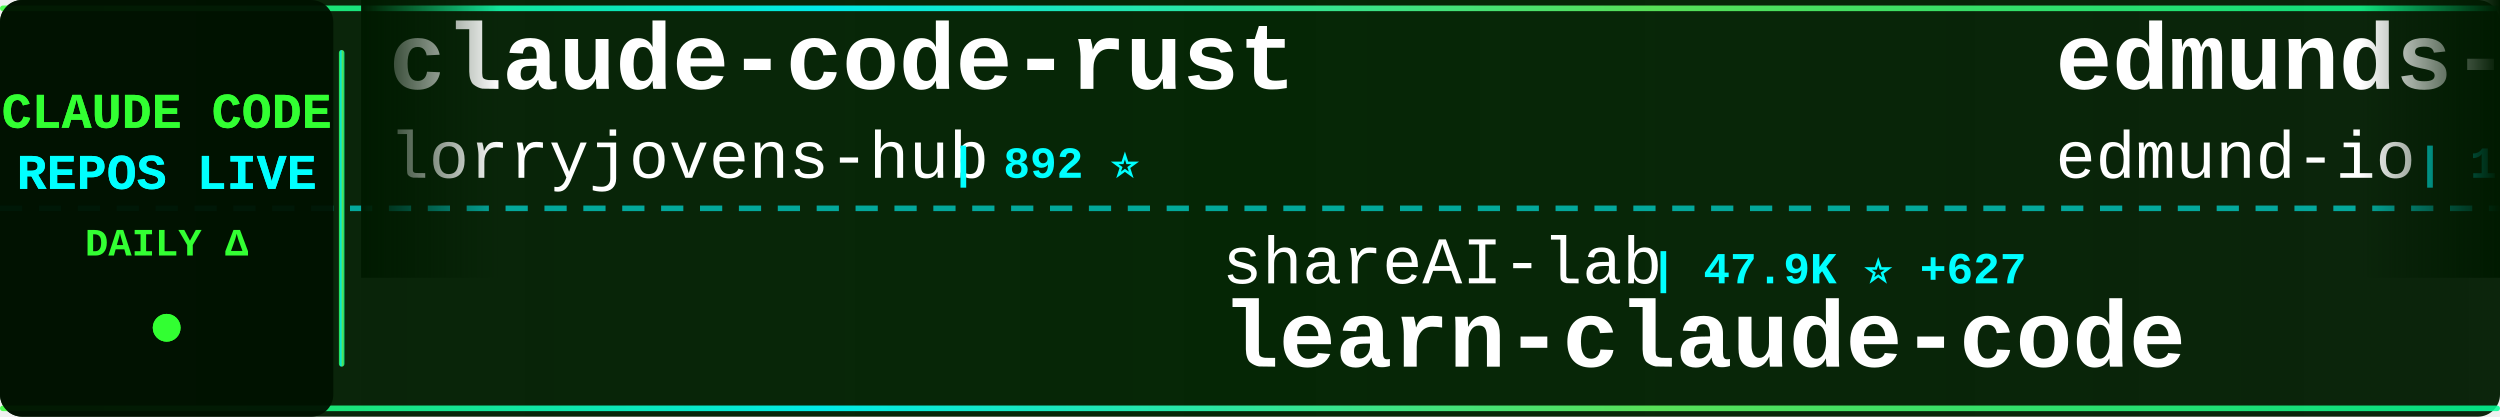
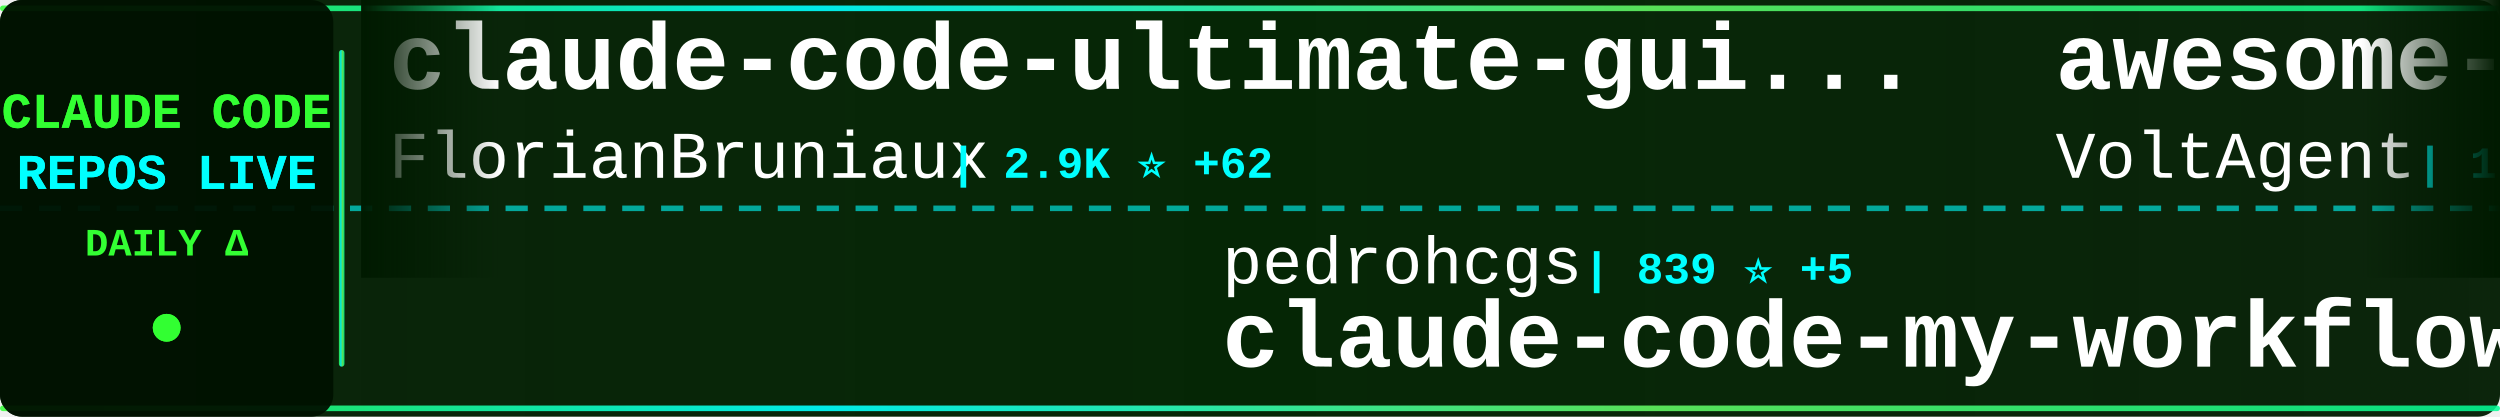
<svg xmlns="http://www.w3.org/2000/svg" width="900" height="150">
  <defs>
    <linearGradient id="tickerBg" x1="0%" y1="0%" x2="100%" y2="0%">
      <stop offset="0%" style="stop-color:#001a00;stop-opacity:0.95" />
      <stop offset="50%" style="stop-color:#002200;stop-opacity:0.98" />
      <stop offset="100%" style="stop-color:#001a00;stop-opacity:0.95" />
    </linearGradient>
    <linearGradient id="borderGrad" x1="0%" y1="0%" x2="100%" y2="0%">
      <stop offset="0%" style="stop-color:#33ff33;stop-opacity:0.85">
        <animate attributeName="stop-opacity" values="0.85;1;0.85" dur="2s" repeatCount="indefinite" />
      </stop>
      <stop offset="33%" style="stop-color:#00ffff;stop-opacity:0.9">
        <animate attributeName="stop-opacity" values="0.9;1;0.9" dur="2.2s" repeatCount="indefinite" />
      </stop>
      <stop offset="66%" style="stop-color:#66ff66;stop-opacity:0.85">
        <animate attributeName="stop-opacity" values="0.85;1;0.85" dur="1.8s" repeatCount="indefinite" />
      </stop>
      <stop offset="100%" style="stop-color:#00ff99;stop-opacity:0.85">
        <animate attributeName="stop-opacity" values="0.85;1;0.85" dur="2s" repeatCount="indefinite" />
      </stop>
    </linearGradient>
    <filter id="textGlow">
      <feGaussianBlur stdDeviation="0.1" result="coloredBlur" />
      <feMerge>
        <feMergeNode in="coloredBlur" />
        <feMergeNode in="SourceGraphic" />
      </feMerge>
    </filter>
    <filter id="metricGlow">
      <feGaussianBlur stdDeviation="0.2" result="coloredBlur" />
      <feMerge>
        <feMergeNode in="coloredBlur" />
        <feMergeNode in="SourceGraphic" />
      </feMerge>
    </filter>
    <linearGradient id="leftFade" x1="0%" y1="0%" x2="100%" y2="0%">
      <stop offset="0%" style="stop-color:#001a00;stop-opacity:1" />
      <stop offset="100%" style="stop-color:#001a00;stop-opacity:0" />
    </linearGradient>
    <linearGradient id="rightFade" x1="0%" y1="0%" x2="100%" y2="0%">
      <stop offset="0%" style="stop-color:#001a00;stop-opacity:0" />
      <stop offset="100%" style="stop-color:#001a00;stop-opacity:1" />
    </linearGradient>
  </defs>
  <rect width="900" height="150" fill="url(#tickerBg)" rx="8" />
  <rect x="0" y="2" width="900" height="2" fill="url(#borderGrad)" rx="1" />
  <rect x="0" y="146" width="900" height="2" fill="url(#borderGrad)" rx="1" />
  <line x1="0" y1="75" x2="900" y2="75" stroke="#00ffff" stroke-width="2" stroke-dasharray="8 6" opacity="0.6" />
  <rect x="0" y="0" width="120" height="150" fill="#001100" opacity="0.95" rx="8" />
  <text x="60" y="46" font-family="'Courier New', monospace" font-size="18" font-weight="bold" fill="#33ff33" text-anchor="middle" filter="url(#textGlow)">
    CLAUDE CODE
  </text>
  <text x="60" y="68" font-family="'Courier New', monospace" font-size="18" font-weight="bold" fill="#00ffff" text-anchor="middle" filter="url(#textGlow)">
    REPOS LIVE
  </text>
  <text x="60" y="92" font-family="'Courier New', monospace" font-size="14" font-weight="bold" fill="#33ff33" text-anchor="middle">
    DAILY Δ
  </text>
  <circle cx="60" cy="118" r="5" fill="#33ff33" filter="url(#metricGlow)">
    <animate attributeName="r" values="4;6;4" dur="1.5s" repeatCount="indefinite" />
    <animate attributeName="opacity" values="0.6;1;0.6" dur="1.5s" repeatCount="indefinite" />
  </circle>
  <rect x="122" y="18" width="2" height="114" fill="url(#borderGrad)" rx="1" />
  <clipPath id="tickerClip">
    <rect x="130" y="0" width="770" height="150" />
  </clipPath>
  <g clip-path="url(#tickerClip)">
    <g id="tickerItems">
      <animateTransform attributeName="transform" attributeType="XML" type="translate" from="0 0" to="-3000 0" dur="54s" repeatCount="indefinite" />
      <g transform="translate(0, 0)">
-         <text x="140" y="32" font-family="'Courier New', monospace" font-size="34" font-weight="bold" fill="#ffffff">claude-code-rust</text>
-         <text x="140" y="64" font-family="'Courier New', monospace" font-size="24" font-weight="normal" fill="#ffffff" opacity="1.0">lorryjovens-hub</text>
-         <text x="342" y="64" font-family="'Courier New', monospace" font-size="16" font-weight="bold" fill="#00ffff"> | 892 ⭐</text>
+         <text x="140" y="32" font-family="'Courier New', monospace" font-size="34" font-weight="bold" fill="#ffffff">claude-code-ultimate-gui...</text>
+         <text x="140" y="64" font-family="'Courier New', monospace" font-size="24" font-weight="normal" fill="#ffffff" opacity="1.0">FlorianBruniaux</text>
+         <text x="342" y="64" font-family="'Courier New', monospace" font-size="16" font-weight="bold" fill="#00ffff"> | 2.9K ⭐ +62</text>
      </g>
      <g transform="translate(300, 0)">
-         <text x="140" y="102" font-family="'Courier New', monospace" font-size="24" font-weight="normal" fill="#ffffff" opacity="1.0">shareAI-lab</text>
-         <text x="294" y="102" font-family="'Courier New', monospace" font-size="16" font-weight="bold" fill="#00ffff"> | 47.9K ⭐ +627</text>
-         <text x="140" y="132" font-family="'Courier New', monospace" font-size="34" font-weight="bold" fill="#ffffff">learn-claude-code</text>
+         <text x="140" y="102" font-family="'Courier New', monospace" font-size="24" font-weight="normal" fill="#ffffff" opacity="1.0">pedrohcgs</text>
+         <text x="270" y="102" font-family="'Courier New', monospace" font-size="16" font-weight="bold" fill="#00ffff"> | 839 ⭐ +5</text>
+         <text x="140" y="132" font-family="'Courier New', monospace" font-size="34" font-weight="bold" fill="#ffffff">claude-code-my-workflow</text>
      </g>
      <g transform="translate(600, 0)">
-         <text x="140" y="32" font-family="'Courier New', monospace" font-size="34" font-weight="bold" fill="#ffffff">edmunds-claude-code</text>
-         <text x="140" y="64" font-family="'Courier New', monospace" font-size="24" font-weight="normal" fill="#ffffff" opacity="1.0">edmund-io</text>
-         <text x="270" y="64" font-family="'Courier New', monospace" font-size="16" font-weight="bold" fill="#00ffff"> | 1.4K ⭐ +1</text>
+         <text x="140" y="32" font-family="'Courier New', monospace" font-size="34" font-weight="bold" fill="#ffffff">awesome-claude-code-suba...</text>
+         <text x="140" y="64" font-family="'Courier New', monospace" font-size="24" font-weight="normal" fill="#ffffff" opacity="1.0">VoltAgent</text>
+         <text x="270" y="64" font-family="'Courier New', monospace" font-size="16" font-weight="bold" fill="#00ffff"> | 16.2K ⭐ +78</text>
      </g>
      <g transform="translate(900, 0)">
-         <text x="140" y="102" font-family="'Courier New', monospace" font-size="24" font-weight="normal" fill="#ffffff" opacity="1.0">Cranot</text>
-         <text x="234" y="102" font-family="'Courier New', monospace" font-size="16" font-weight="bold" fill="#00ffff"> | 2.6K ⭐ +5</text>
-         <text x="140" y="132" font-family="'Courier New', monospace" font-size="34" font-weight="bold" fill="#ffffff">claude-code-guide</text>
+         <text x="140" y="102" font-family="'Courier New', monospace" font-size="24" font-weight="normal" fill="#ffffff" opacity="1.0">affaan-m</text>
+         <text x="258" y="102" font-family="'Courier New', monospace" font-size="16" font-weight="bold" fill="#00ffff"> | 137.9K ⭐ +1.8K</text>
+         <text x="140" y="132" font-family="'Courier New', monospace" font-size="34" font-weight="bold" fill="#ffffff">everything-claude-code</text>
      </g>
      <g transform="translate(1200, 0)">
-         <text x="140" y="32" font-family="'Courier New', monospace" font-size="34" font-weight="bold" fill="#ffffff">claude-code</text>
-         <text x="140" y="64" font-family="'Courier New', monospace" font-size="24" font-weight="normal" fill="#ffffff" opacity="1.0">jarmuine</text>
-         <text x="258" y="64" font-family="'Courier New', monospace" font-size="16" font-weight="bold" fill="#00ffff"> | 1.8K ⭐ +100</text>
+         <text x="140" y="32" font-family="'Courier New', monospace" font-size="34" font-weight="bold" fill="#ffffff">Auto-claude-code-researc...</text>
+         <text x="140" y="64" font-family="'Courier New', monospace" font-size="24" font-weight="normal" fill="#ffffff" opacity="1.0">wanshuiyin</text>
+         <text x="282" y="64" font-family="'Courier New', monospace" font-size="16" font-weight="bold" fill="#00ffff"> | 5.5K ⭐ +62</text>
      </g>
      <g transform="translate(1500, 0)">
-         <text x="140" y="102" font-family="'Courier New', monospace" font-size="24" font-weight="normal" fill="#ffffff" opacity="1.0">anthropics</text>
-         <text x="282" y="102" font-family="'Courier New', monospace" font-size="16" font-weight="bold" fill="#00ffff"> | 15.9K ⭐ +110</text>
-         <text x="140" y="132" font-family="'Courier New', monospace" font-size="34" font-weight="bold" fill="#ffffff">claude-plugins-official</text>
+         <text x="140" y="102" font-family="'Courier New', monospace" font-size="24" font-weight="normal" fill="#ffffff" opacity="1.0">router-for-me</text>
+         <text x="318" y="102" font-family="'Courier New', monospace" font-size="16" font-weight="bold" fill="#00ffff"> | 23.0K ⭐ +306</text>
+         <text x="140" y="132" font-family="'Courier New', monospace" font-size="34" font-weight="bold" fill="#ffffff">CLIProxyAPI</text>
      </g>
      <g transform="translate(1800, 0)">
-         <text x="140" y="32" font-family="'Courier New', monospace" font-size="34" font-weight="bold" fill="#ffffff">Claude-Code-x-OpenClaw-G...</text>
-         <text x="140" y="64" font-family="'Courier New', monospace" font-size="24" font-weight="normal" fill="#ffffff" opacity="1.0">KimYx0207</text>
-         <text x="270" y="64" font-family="'Courier New', monospace" font-size="16" font-weight="bold" fill="#00ffff"> | 2.9K ⭐ +69</text>
+         <text x="140" y="32" font-family="'Courier New', monospace" font-size="34" font-weight="bold" fill="#ffffff">collection-claude-code-s...</text>
+         <text x="140" y="64" font-family="'Courier New', monospace" font-size="24" font-weight="normal" fill="#ffffff" opacity="1.0">chauncygu</text>
+         <text x="270" y="64" font-family="'Courier New', monospace" font-size="16" font-weight="bold" fill="#00ffff"> | 1.5K ⭐ +149</text>
      </g>
      <g transform="translate(2100, 0)">
-         <text x="140" y="102" font-family="'Courier New', monospace" font-size="24" font-weight="normal" fill="#ffffff" opacity="1.0">pengchengneo</text>
-         <text x="306" y="102" font-family="'Courier New', monospace" font-size="16" font-weight="bold" fill="#00ffff"> | 903 ⭐ +41</text>
-         <text x="140" y="132" font-family="'Courier New', monospace" font-size="34" font-weight="bold" fill="#ffffff">Claude-Code</text>
+         <text x="140" y="102" font-family="'Courier New', monospace" font-size="24" font-weight="normal" fill="#ffffff" opacity="1.0">VineeTagarwaL-code</text>
+         <text x="378" y="102" font-family="'Courier New', monospace" font-size="16" font-weight="bold" fill="#00ffff"> | 257 ⭐ +2</text>
+         <text x="140" y="132" font-family="'Courier New', monospace" font-size="34" font-weight="bold" fill="#ffffff">claude-code</text>
      </g>
      <g transform="translate(2400, 0)">
-         <text x="140" y="32" font-family="'Courier New', monospace" font-size="34" font-weight="bold" fill="#ffffff">claude-code-webui</text>
-         <text x="140" y="64" font-family="'Courier New', monospace" font-size="24" font-weight="normal" fill="#ffffff" opacity="1.0">sugyan</text>
-         <text x="234" y="64" font-family="'Courier New', monospace" font-size="16" font-weight="bold" fill="#00ffff"> | 995 ⭐ +3</text>
+         <text x="140" y="32" font-family="'Courier New', monospace" font-size="34" font-weight="bold" fill="#ffffff">claude-plugins-official</text>
+         <text x="140" y="64" font-family="'Courier New', monospace" font-size="24" font-weight="normal" fill="#ffffff" opacity="1.0">anthropics</text>
+         <text x="282" y="64" font-family="'Courier New', monospace" font-size="16" font-weight="bold" fill="#00ffff"> | 16.0K ⭐ +77</text>
      </g>
      <g transform="translate(2700, 0)">
-         <text x="140" y="102" font-family="'Courier New', monospace" font-size="24" font-weight="normal" fill="#ffffff" opacity="1.0">ghuntley</text>
-         <text x="258" y="102" font-family="'Courier New', monospace" font-size="16" font-weight="bold" fill="#00ffff"> | 962 ⭐</text>
-         <text x="140" y="132" font-family="'Courier New', monospace" font-size="34" font-weight="bold" fill="#ffffff">claude-code-source-code-...</text>
+         <text x="140" y="102" font-family="'Courier New', monospace" font-size="24" font-weight="normal" fill="#ffffff" opacity="1.0">rohitg00</text>
+         <text x="258" y="102" font-family="'Courier New', monospace" font-size="16" font-weight="bold" fill="#00ffff"> | 1.1K ⭐ +28</text>
+         <text x="140" y="132" font-family="'Courier New', monospace" font-size="34" font-weight="bold" fill="#ffffff">awesome-claude-code-tool...</text>
      </g>
      <g transform="translate(3000, 0)">
-         <text x="140" y="32" font-family="'Courier New', monospace" font-size="34" font-weight="bold" fill="#ffffff">claude-code-rust</text>
-         <text x="140" y="64" font-family="'Courier New', monospace" font-size="24" font-weight="normal" fill="#ffffff" opacity="1.0">lorryjovens-hub</text>
-         <text x="342" y="64" font-family="'Courier New', monospace" font-size="16" font-weight="bold" fill="#00ffff"> | 892 ⭐</text>
+         <text x="140" y="32" font-family="'Courier New', monospace" font-size="34" font-weight="bold" fill="#ffffff">claude-code-ultimate-gui...</text>
+         <text x="140" y="64" font-family="'Courier New', monospace" font-size="24" font-weight="normal" fill="#ffffff" opacity="1.0">FlorianBruniaux</text>
+         <text x="342" y="64" font-family="'Courier New', monospace" font-size="16" font-weight="bold" fill="#00ffff"> | 2.9K ⭐ +62</text>
      </g>
      <g transform="translate(3300, 0)">
-         <text x="140" y="102" font-family="'Courier New', monospace" font-size="24" font-weight="normal" fill="#ffffff" opacity="1.0">shareAI-lab</text>
-         <text x="294" y="102" font-family="'Courier New', monospace" font-size="16" font-weight="bold" fill="#00ffff"> | 47.9K ⭐ +627</text>
-         <text x="140" y="132" font-family="'Courier New', monospace" font-size="34" font-weight="bold" fill="#ffffff">learn-claude-code</text>
+         <text x="140" y="102" font-family="'Courier New', monospace" font-size="24" font-weight="normal" fill="#ffffff" opacity="1.0">pedrohcgs</text>
+         <text x="270" y="102" font-family="'Courier New', monospace" font-size="16" font-weight="bold" fill="#00ffff"> | 839 ⭐ +5</text>
+         <text x="140" y="132" font-family="'Courier New', monospace" font-size="34" font-weight="bold" fill="#ffffff">claude-code-my-workflow</text>
      </g>
      <g transform="translate(3600, 0)">
-         <text x="140" y="32" font-family="'Courier New', monospace" font-size="34" font-weight="bold" fill="#ffffff">edmunds-claude-code</text>
-         <text x="140" y="64" font-family="'Courier New', monospace" font-size="24" font-weight="normal" fill="#ffffff" opacity="1.0">edmund-io</text>
-         <text x="270" y="64" font-family="'Courier New', monospace" font-size="16" font-weight="bold" fill="#00ffff"> | 1.4K ⭐ +1</text>
+         <text x="140" y="32" font-family="'Courier New', monospace" font-size="34" font-weight="bold" fill="#ffffff">awesome-claude-code-suba...</text>
+         <text x="140" y="64" font-family="'Courier New', monospace" font-size="24" font-weight="normal" fill="#ffffff" opacity="1.0">VoltAgent</text>
+         <text x="270" y="64" font-family="'Courier New', monospace" font-size="16" font-weight="bold" fill="#00ffff"> | 16.2K ⭐ +78</text>
      </g>
      <g transform="translate(3900, 0)">
-         <text x="140" y="102" font-family="'Courier New', monospace" font-size="24" font-weight="normal" fill="#ffffff" opacity="1.0">Cranot</text>
-         <text x="234" y="102" font-family="'Courier New', monospace" font-size="16" font-weight="bold" fill="#00ffff"> | 2.6K ⭐ +5</text>
-         <text x="140" y="132" font-family="'Courier New', monospace" font-size="34" font-weight="bold" fill="#ffffff">claude-code-guide</text>
+         <text x="140" y="102" font-family="'Courier New', monospace" font-size="24" font-weight="normal" fill="#ffffff" opacity="1.0">affaan-m</text>
+         <text x="258" y="102" font-family="'Courier New', monospace" font-size="16" font-weight="bold" fill="#00ffff"> | 137.9K ⭐ +1.8K</text>
+         <text x="140" y="132" font-family="'Courier New', monospace" font-size="34" font-weight="bold" fill="#ffffff">everything-claude-code</text>
      </g>
    </g>
  </g>
  <rect x="130" y="0" width="50" height="100" fill="url(#leftFade)" />
  <rect x="850" y="0" width="50" height="100" fill="url(#rightFade)" />
</svg>
